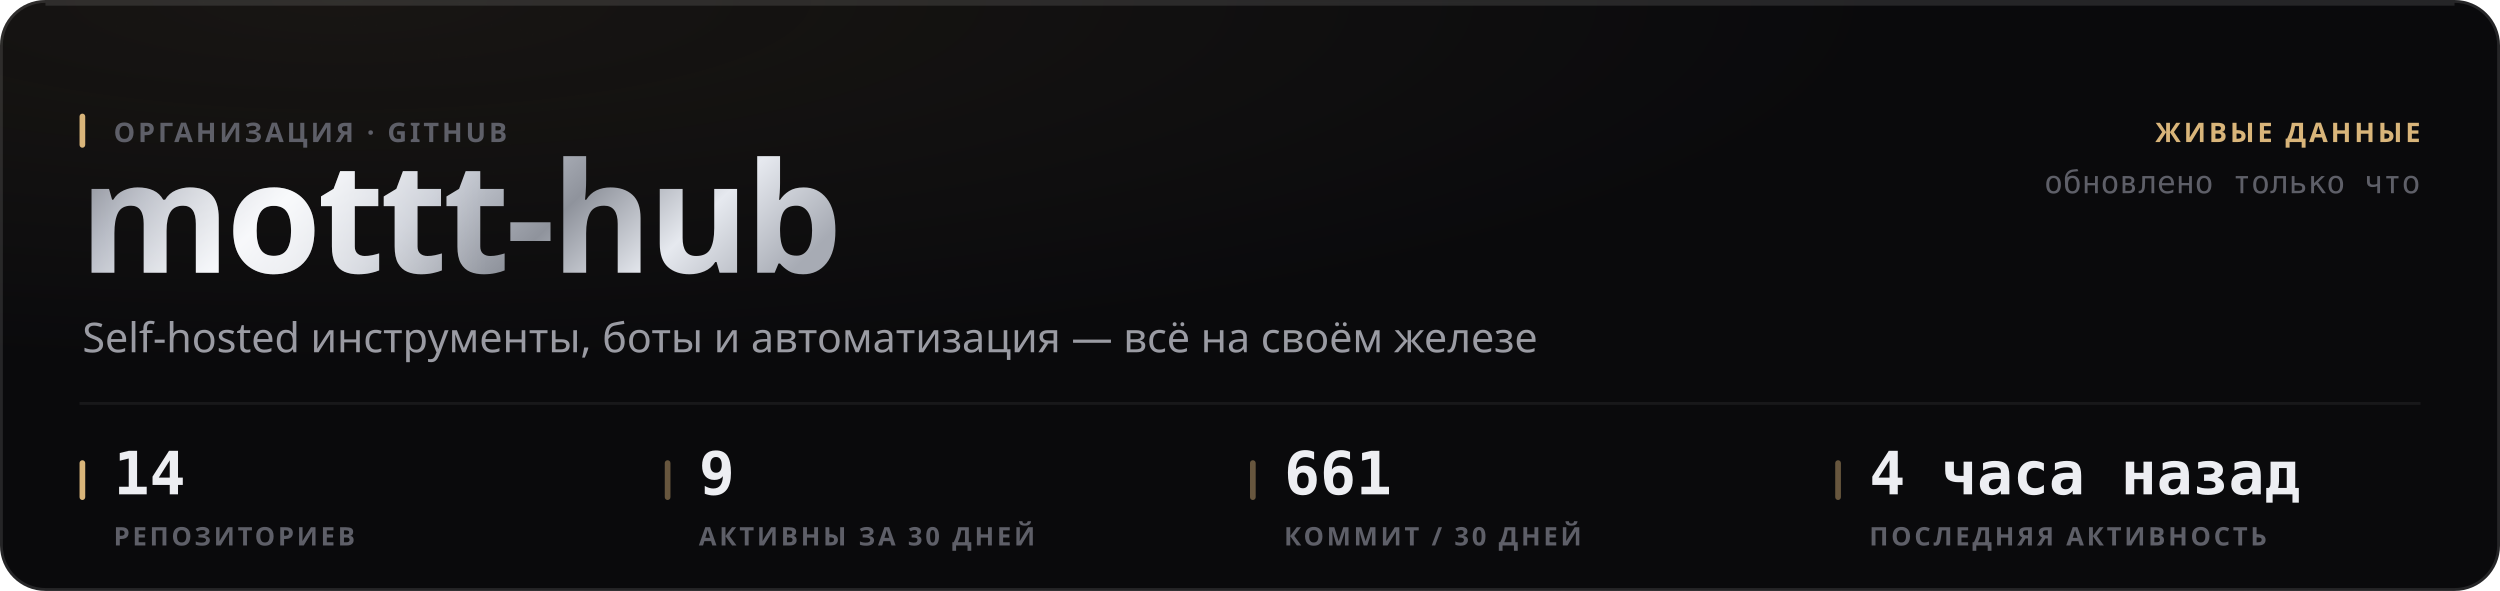
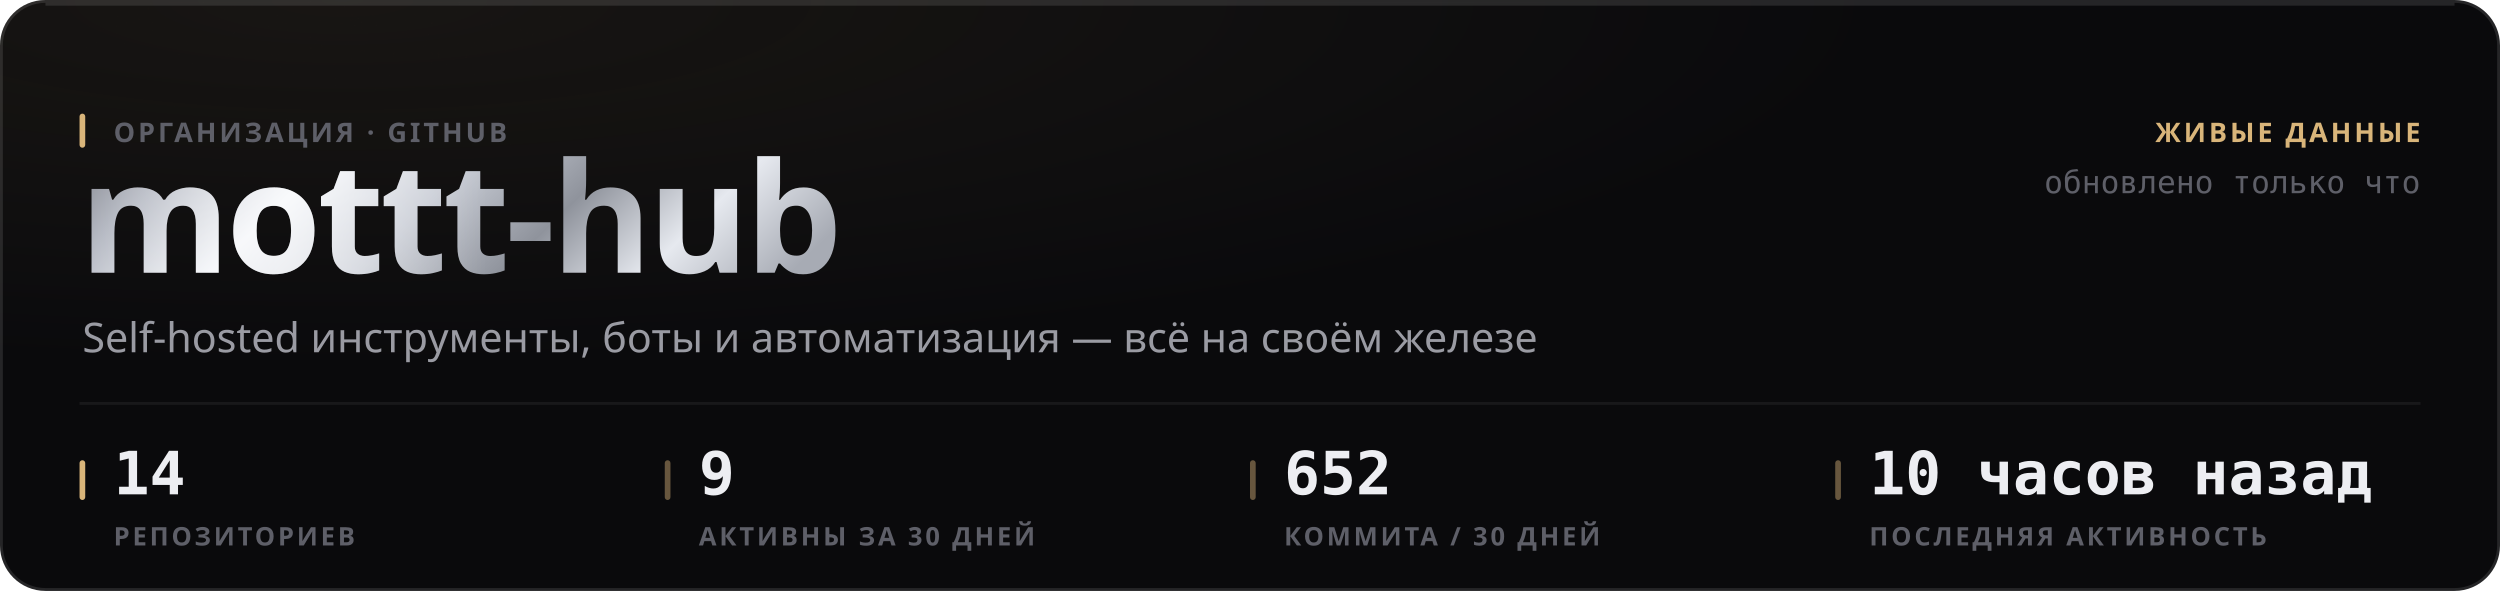
<svg xmlns="http://www.w3.org/2000/svg" width="880" height="208" viewBox="0 0 880 208" role="img">
  <style>
  text { font-family: -apple-system, BlinkMacSystemFont, 'Segoe UI', 'Noto Sans', Helvetica, Arial, sans-serif; }
  .mono { font-family: ui-monospace, 'SF Mono', 'Cascadia Mono', 'DejaVu Sans Mono', Menlo, Consolas, monospace; font-variant-numeric: tabular-nums; }
  .caps { letter-spacing: .1em; text-transform: uppercase; }

  @keyframes sheen  { from { transform: translateX(-120%); } to { transform: translateX(260%); } }
  @keyframes rise   { from { opacity: 0; transform: translateY(6px); } to { opacity: 1; transform: none; } }
  @keyframes slide  { from { opacity: 0; transform: translateX(-8px); } to { opacity: 1; transform: none; } }
  @keyframes grow   { from { transform: scaleY(0); } to { transform: scaleY(1); } }
  @keyframes widen  { from { transform: scaleX(0); } to { transform: scaleX(1); } }
  @keyframes draw   { from { stroke-dashoffset: 200; } to { stroke-dashoffset: 0; } }

  .sheen { animation: sheen 5.5s cubic-bezier(.45,0,.2,1) infinite; }
  .rise  { animation: rise .5s cubic-bezier(.16,1,.3,1) both; }
  .slide { animation: slide .42s cubic-bezier(.16,1,.3,1) both; }
  .bar   { transform-box: fill-box; transform-origin: 50% 100%;
           animation: grow .62s cubic-bezier(.16,1,.3,1) both; }
  .fill  { transform-box: fill-box; transform-origin: 0% 50%;
           animation: widen .8s cubic-bezier(.16,1,.3,1) both; }
  /* The hidden start state lives in the keyframes, never in the static rule.
     A renderer that ignores CSS animations then falls back to the FINISHED
     state — a drawn line, visible text — instead of an empty panel. */
  .spark { stroke-dasharray: 200;
           animation: draw 1.1s cubic-bezier(.16,1,.3,1) both; }

  @media (prefers-reduced-motion: reduce) {
    .sheen { animation: none; opacity: 0; }
    .rise, .slide, .bar, .fill, .spark { animation: none; opacity: 1; transform: none;
                                         stroke-dashoffset: 0; }
  }</style>
  <defs>
    <filter id="grain1" x="0" y="0" width="100%" height="100%">
      <feTurbulence type="fractalNoise" baseFrequency="0.82" numOctaves="3" stitchTiles="stitch" />
      <feColorMatrix type="saturate" values="0" />
    </filter>
    <radialGradient id="wash2" cx="14%" cy="0%" r="62%">
      <stop offset="0%" stop-color="#d9b57a" stop-opacity="0.07" />
      <stop offset="100%" stop-color="#d9b57a" stop-opacity="0" />
    </radialGradient>
    <linearGradient id="metal3" x1="0" y1="0" x2="1" y2="0.25">
      <stop offset="0%" stop-color="#6e7078" />
      <stop offset="16.667%" stop-color="#b4b8c2" />
      <stop offset="33.333%" stop-color="#f2f4f8" />
      <stop offset="50%" stop-color="#c7cbd4" />
      <stop offset="66.667%" stop-color="#8f939c" />
      <stop offset="83.333%" stop-color="#e6e9ef" />
      <stop offset="100%" stop-color="#a7abb4" />
    </linearGradient>
    <linearGradient id="sheengrad5" x1="0" y1="0" x2="1" y2="0">
      <stop offset="0%" stop-color="#ffffff" stop-opacity="0" />
      <stop offset="50%" stop-color="#ffffff" stop-opacity="0.5" />
      <stop offset="100%" stop-color="#ffffff" stop-opacity="0" />
    </linearGradient>
    <clipPath id="wordclip4">
      <text x="28" y="96" font-size="54" font-weight="800" letter-spacing="-0.025em" font-family="-apple-system, BlinkMacSystemFont, 'Segoe UI', Helvetica, Arial, sans-serif">mottt-hub</text>
    </clipPath>
  </defs>
  <rect width="880" height="208" rx="16" fill="#0a0a0c" />
  <rect width="880" height="208" rx="16" fill="url(#wash2)" />
  <rect width="880" height="208" rx="16" filter="url(#grain1)" opacity="0.05" style="mix-blend-mode:overlay" />
  <rect x=".5" y=".5" width="879" height="207" rx="15.5" fill="none" stroke="rgba(255,255,255,0.11)" />
  <path d="M16 1.5 H864" stroke="rgba(255,255,255,0.112)" stroke-width="1" fill="none" />
  <g clip-path="url(#wordclip4)">
    <rect x="28" y="42" width="287.116" height="70.2" fill="url(#metal3)" />
    <rect class="sheen" x="28" y="42" width="143.558" height="70.2" fill="url(#sheengrad5)" />
  </g>
  <rect x="28" y="40" width="2" height="12" rx="1" fill="#d9b57a" />
  <text x="40" y="50" font-size="9.5" font-weight="600" fill="#5e5f68" letter-spacing="0.11em">ОРГАНИЗАЦИЯ · GITHUB</text>
  <text x="29" y="124" font-size="14.5" font-weight="400" fill="#9a9ba3">Self-hosted инструменты, боты и автоматизация — всё на своём железе</text>
  <text x="852" y="50" font-size="9.5" font-weight="600" fill="#d9b57a" text-anchor="end" letter-spacing="0.11em">ЖИВЫЕ ДАННЫЕ</text>
  <text x="852" y="68" font-size="11" font-weight="400" fill="#5e5f68" text-anchor="end" class="mono">обновлено только что</text>
  <path d="M28 142 H852" stroke="rgba(255,255,255,0.06)" stroke-width="1" />
  <rect x="28" y="162" width="2" height="14" rx="1" fill="#d9b57a" />
  <text x="40" y="174" font-size="21" font-weight="700" fill="#edeef2" class="mono rise" opacity="1">14</text>
  <text x="40" y="192" font-size="9" font-weight="600" fill="#5e5f68" letter-spacing="0.11em">РЕПОЗИТОРИЕВ</text>
  <rect x="234" y="162" width="2" height="14" rx="1" fill="rgba(217,181,122,0.45)" />
  <text x="246" y="174" font-size="21" font-weight="700" fill="#edeef2" class="mono rise" opacity="1">9</text>
  <text x="246" y="192" font-size="9" font-weight="600" fill="#5e5f68" letter-spacing="0.11em">АКТИВНЫ ЗА 30 ДНЕЙ</text>
  <rect x="440" y="162" width="2" height="14" rx="1" fill="rgba(217,181,122,0.45)" />
-   <text x="452" y="174" font-size="21" font-weight="700" fill="#edeef2" class="mono rise" opacity="1">661</text>
-   <text x="452" y="192" font-size="9" font-weight="600" fill="#5e5f68" letter-spacing="0.11em">КОММИТ / 30 ДНЕЙ</text>
+   <text x="452" y="174" font-size="21" font-weight="700" fill="#edeef2" class="mono rise" opacity="1">652</text>
+   <text x="452" y="192" font-size="9" font-weight="600" fill="#5e5f68" letter-spacing="0.11em">КОММИТА / 30 ДНЕЙ</text>
  <rect x="646" y="162" width="2" height="14" rx="1" fill="rgba(217,181,122,0.45)" />
-   <text x="658" y="174" font-size="21" font-weight="700" fill="#edeef2" class="mono rise" opacity="1">4 часа назад</text>
+   <text x="658" y="174" font-size="21" font-weight="700" fill="#edeef2" class="mono rise" opacity="1">10 часов назад</text>
  <text x="658" y="192" font-size="9" font-weight="600" fill="#5e5f68" letter-spacing="0.11em">ПОСЛЕДНЯЯ АКТИВНОСТЬ</text>
</svg>
